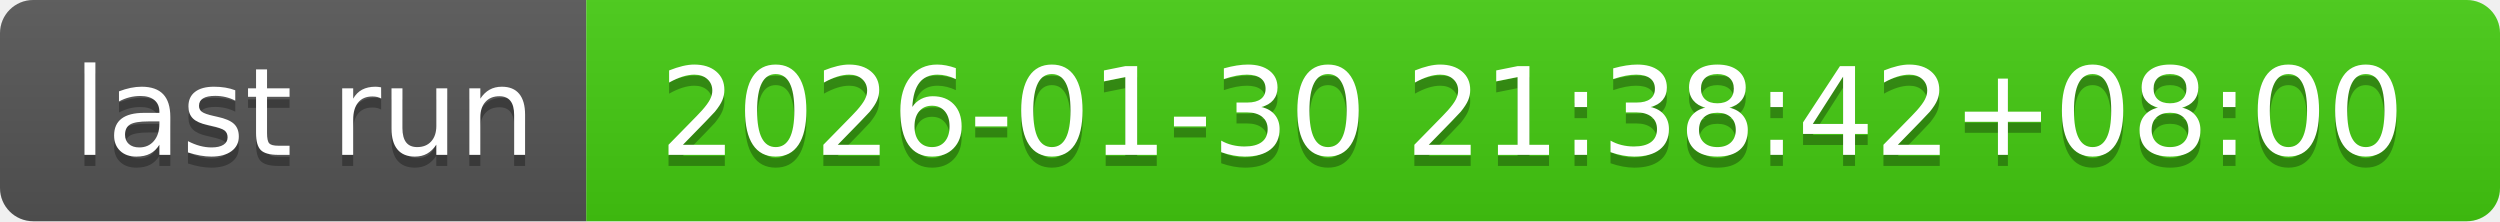
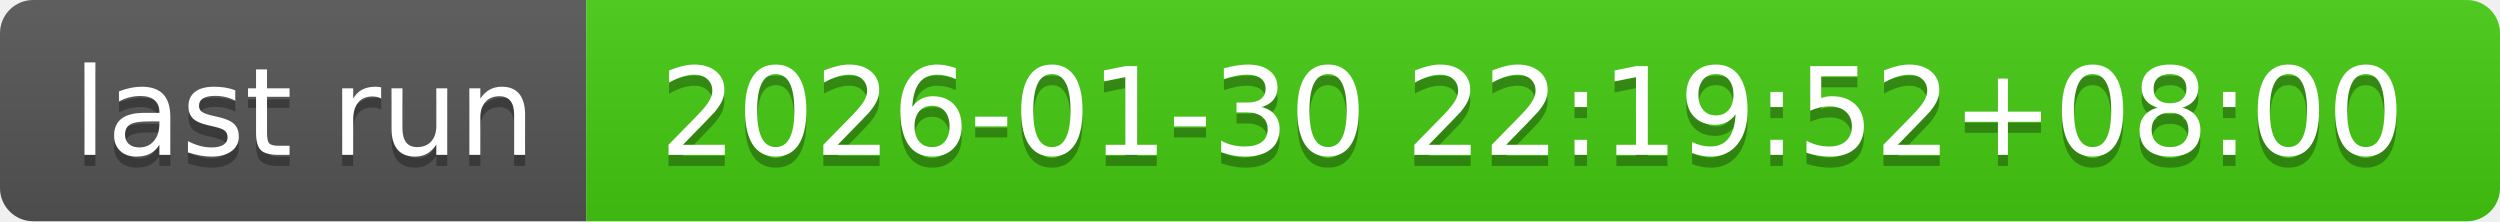
- <svg xmlns="http://www.w3.org/2000/svg" width="226" height="20" role="img" aria-label="last run: 2026-01-30 21:38:42+08:00">
+ <svg xmlns="http://www.w3.org/2000/svg" width="226" height="20" role="img" aria-label="last run: 2026-01-30 22:19:52+08:00">
  <linearGradient id="s" x2="0" y2="100%">
    <stop offset="0" stop-color="#bbb" stop-opacity=".1" />
    <stop offset="1" stop-opacity=".1" />
  </linearGradient>
  <clipPath id="r">
    <rect width="226" height="20" rx="3" fill="#fff" />
  </clipPath>
  <g clip-path="url(#r)">
    <rect width="53" height="20" fill="#555" />
    <rect x="53" width="173" height="20" fill="#4c1" />
    <rect width="226" height="20" fill="url(#s)" />
  </g>
  <g fill="#fff" text-anchor="middle" font-family="Verdana,Geneva,DejaVu Sans,sans-serif" text-rendering="geometricPrecision" font-size="110">
    <text aria-hidden="true" x="275" y="150" fill="#010101" fill-opacity=".3" transform="scale(.1)" textLength="430">last run</text>
    <text x="275" y="140" transform="scale(.1)" fill="#fff" textLength="430">last run</text>
-     <text aria-hidden="true" x="1385" y="150" fill="#010101" fill-opacity=".3" transform="scale(.1)" textLength="1630">2026-01-30 21:38:42+08:00</text>
-     <text x="1385" y="140" transform="scale(.1)" fill="#fff" textLength="1630">2026-01-30 21:38:42+08:00</text>
+     <text aria-hidden="true" x="1385" y="150" fill="#010101" fill-opacity=".3" transform="scale(.1)" textLength="1630">2026-01-30 22:19:52+08:00</text>
+     <text x="1385" y="140" transform="scale(.1)" fill="#fff" textLength="1630">2026-01-30 22:19:52+08:00</text>
  </g>
</svg>
